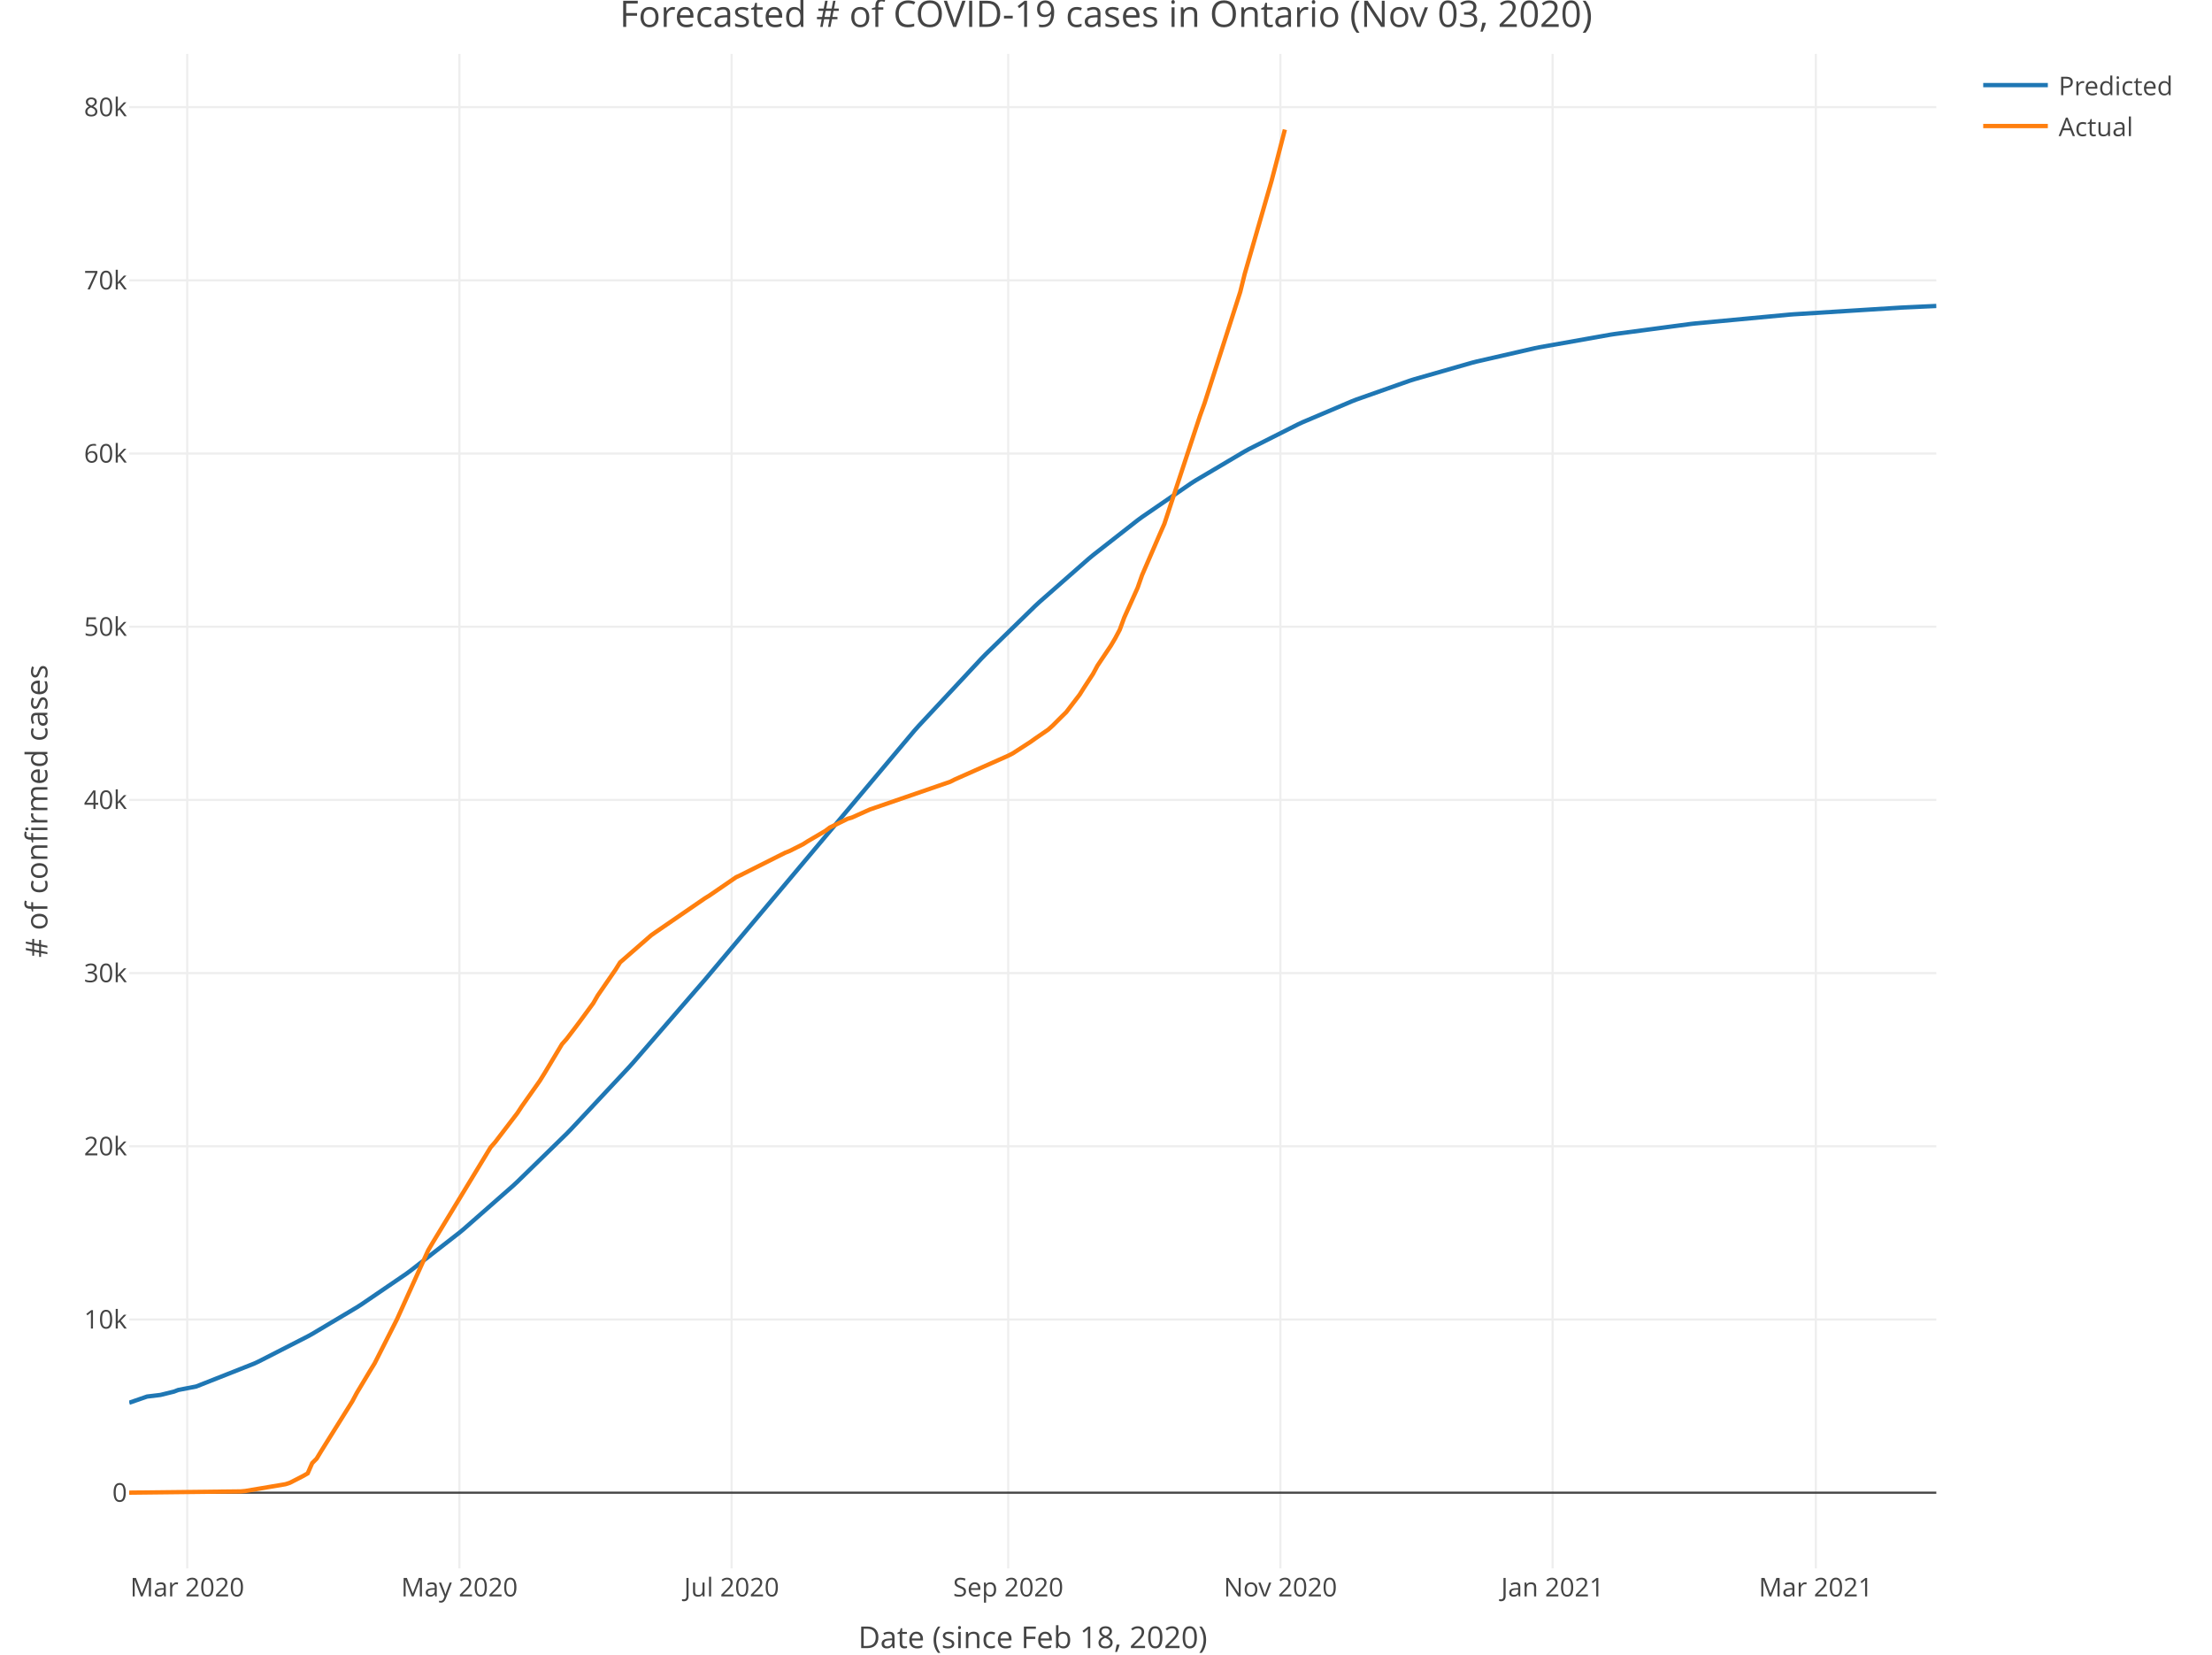
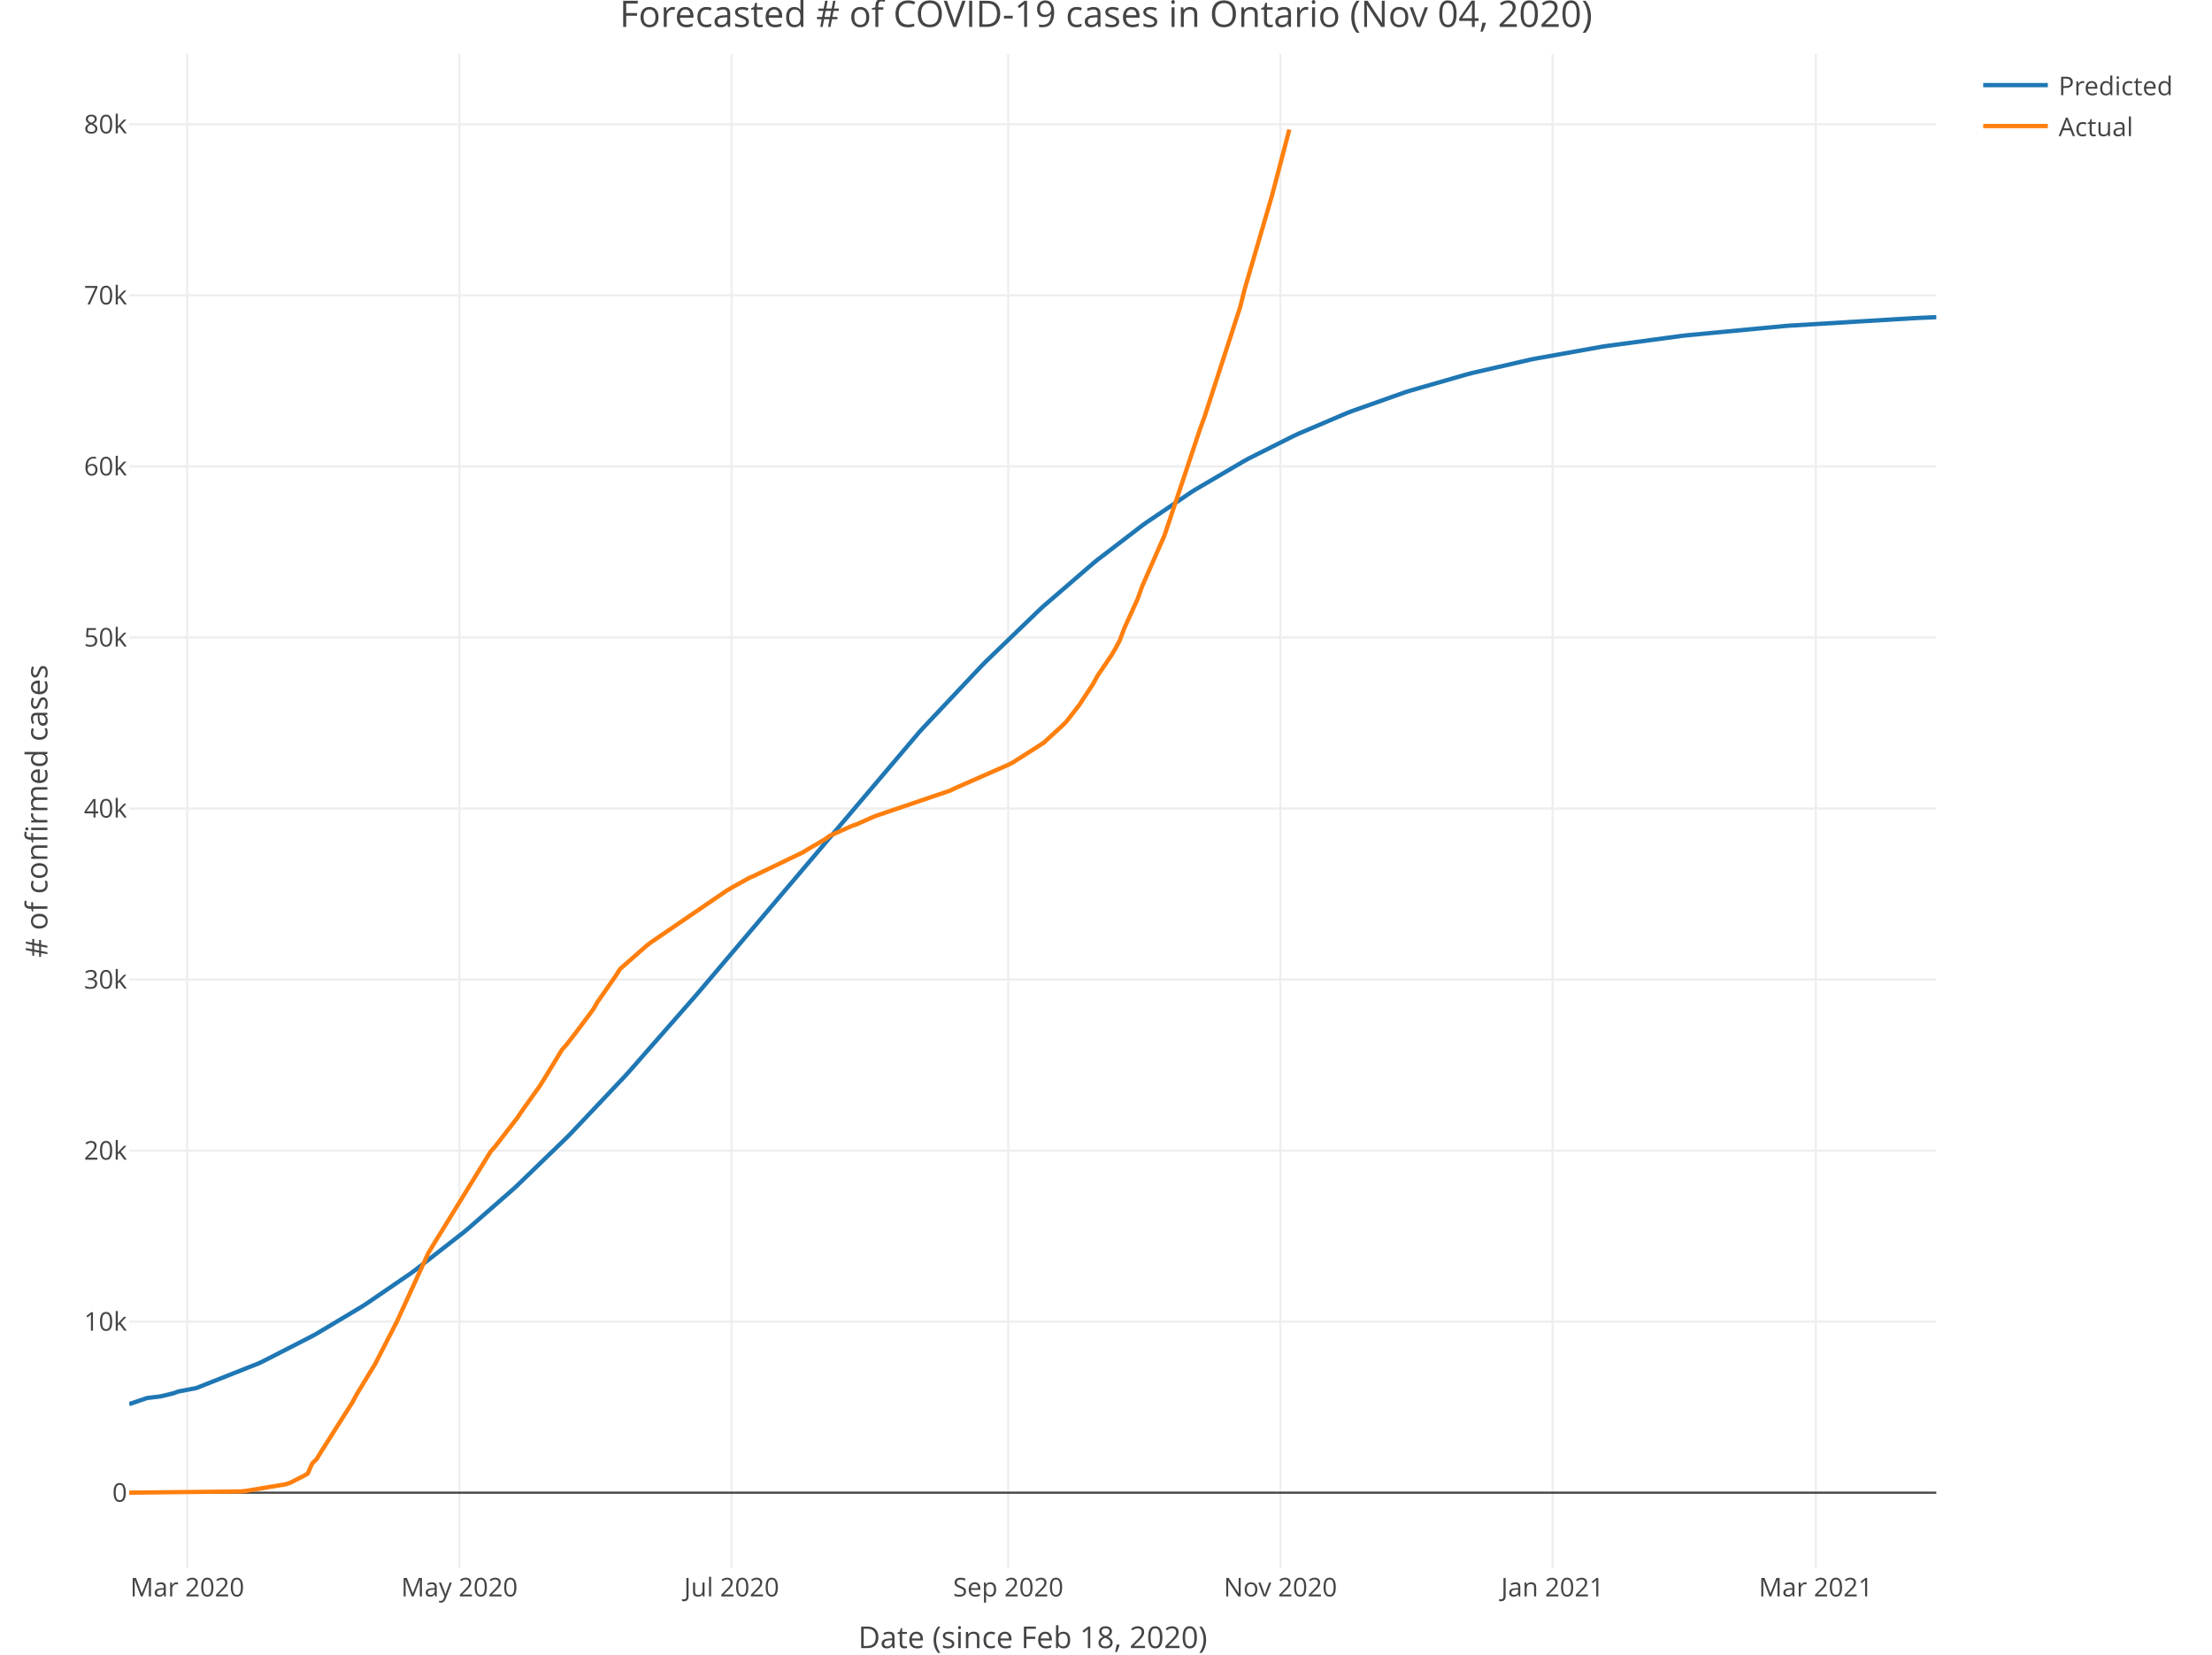
<svg xmlns="http://www.w3.org/2000/svg" class="main-svg" width="1027" height="768" style="" viewBox="0 0 1027 768">
  <rect x="0" y="0" width="1027" height="768" style="fill: rgb(255, 255, 255); fill-opacity: 1;" />
-   <defs id="defs-a8cbe8">
+   <defs id="defs-3f4021">
    <g class="clips">
-       <clipPath id="clipa8cbe8xyplot" class="plotclip">
+       <clipPath id="clip3f4021xyplot" class="plotclip">
        <rect width="839" height="703" />
      </clipPath>
-       <clipPath class="axesclip" id="clipa8cbe8x">
+       <clipPath class="axesclip" id="clip3f4021x">
        <rect x="60" y="0" width="839" height="768" />
      </clipPath>
-       <clipPath class="axesclip" id="clipa8cbe8y">
+       <clipPath class="axesclip" id="clip3f4021y">
        <rect x="0" y="25" width="1027" height="703" />
      </clipPath>
-       <clipPath class="axesclip" id="clipa8cbe8xy">
+       <clipPath class="axesclip" id="clip3f4021xy">
        <rect x="60" y="25" width="839" height="703" />
      </clipPath>
    </g>
    <g class="gradients" />
  </defs>
  <g class="bglayer" />
  <g class="layer-below">
    <g class="imagelayer" />
    <g class="shapelayer" />
  </g>
  <g class="cartesianlayer">
    <g class="subplot xy">
      <g class="layer-subplot">
        <g class="shapelayer" />
        <g class="imagelayer" />
      </g>
      <g class="gridlayer">
        <g class="x">
          <path class="xgrid crisp" transform="translate(86.93,0)" d="M0,25v703" style="stroke: rgb(238, 238, 238); stroke-opacity: 1; stroke-width: 1px;" />
          <path class="xgrid crisp" transform="translate(213.3,0)" d="M0,25v703" style="stroke: rgb(238, 238, 238); stroke-opacity: 1; stroke-width: 1px;" />
          <path class="xgrid crisp" transform="translate(339.67,0)" d="M0,25v703" style="stroke: rgb(238, 238, 238); stroke-opacity: 1; stroke-width: 1px;" />
          <path class="xgrid crisp" transform="translate(468.11,0)" d="M0,25v703" style="stroke: rgb(238, 238, 238); stroke-opacity: 1; stroke-width: 1px;" />
          <path class="xgrid crisp" transform="translate(594.47,0)" d="M0,25v703" style="stroke: rgb(238, 238, 238); stroke-opacity: 1; stroke-width: 1px;" />
          <path class="xgrid crisp" transform="translate(720.84,0)" d="M0,25v703" style="stroke: rgb(238, 238, 238); stroke-opacity: 1; stroke-width: 1px;" />
          <path class="xgrid crisp" transform="translate(843.07,0)" d="M0,25v703" style="stroke: rgb(238, 238, 238); stroke-opacity: 1; stroke-width: 1px;" />
        </g>
        <g class="y">
-           <path class="ygrid crisp" transform="translate(0,612.47)" d="M60,0h839" style="stroke: rgb(238, 238, 238); stroke-opacity: 1; stroke-width: 1px;" />
-           <path class="ygrid crisp" transform="translate(0,532.08)" d="M60,0h839" style="stroke: rgb(238, 238, 238); stroke-opacity: 1; stroke-width: 1px;" />
-           <path class="ygrid crisp" transform="translate(0,451.69)" d="M60,0h839" style="stroke: rgb(238, 238, 238); stroke-opacity: 1; stroke-width: 1px;" />
-           <path class="ygrid crisp" transform="translate(0,371.3)" d="M60,0h839" style="stroke: rgb(238, 238, 238); stroke-opacity: 1; stroke-width: 1px;" />
-           <path class="ygrid crisp" transform="translate(0,290.91)" d="M60,0h839" style="stroke: rgb(238, 238, 238); stroke-opacity: 1; stroke-width: 1px;" />
-           <path class="ygrid crisp" transform="translate(0,210.52)" d="M60,0h839" style="stroke: rgb(238, 238, 238); stroke-opacity: 1; stroke-width: 1px;" />
-           <path class="ygrid crisp" transform="translate(0,130.13)" d="M60,0h839" style="stroke: rgb(238, 238, 238); stroke-opacity: 1; stroke-width: 1px;" />
-           <path class="ygrid crisp" transform="translate(0,49.74)" d="M60,0h839" style="stroke: rgb(238, 238, 238); stroke-opacity: 1; stroke-width: 1px;" />
+           <path class="ygrid crisp" transform="translate(0,613.46)" d="M60,0h839" style="stroke: rgb(238, 238, 238); stroke-opacity: 1; stroke-width: 1px;" />
+           <path class="ygrid crisp" transform="translate(0,534.07)" d="M60,0h839" style="stroke: rgb(238, 238, 238); stroke-opacity: 1; stroke-width: 1px;" />
+           <path class="ygrid crisp" transform="translate(0,454.68)" d="M60,0h839" style="stroke: rgb(238, 238, 238); stroke-opacity: 1; stroke-width: 1px;" />
+           <path class="ygrid crisp" transform="translate(0,375.28)" d="M60,0h839" style="stroke: rgb(238, 238, 238); stroke-opacity: 1; stroke-width: 1px;" />
+           <path class="ygrid crisp" transform="translate(0,295.89)" d="M60,0h839" style="stroke: rgb(238, 238, 238); stroke-opacity: 1; stroke-width: 1px;" />
+           <path class="ygrid crisp" transform="translate(0,216.49)" d="M60,0h839" style="stroke: rgb(238, 238, 238); stroke-opacity: 1; stroke-width: 1px;" />
+           <path class="ygrid crisp" transform="translate(0,137.1)" d="M60,0h839" style="stroke: rgb(238, 238, 238); stroke-opacity: 1; stroke-width: 1px;" />
+           <path class="ygrid crisp" transform="translate(0,57.7)" d="M60,0h839" style="stroke: rgb(238, 238, 238); stroke-opacity: 1; stroke-width: 1px;" />
        </g>
      </g>
      <g class="zerolinelayer">
        <path class="yzl zl crisp" transform="translate(0,692.86)" d="M60,0h839" style="stroke: rgb(68, 68, 68); stroke-opacity: 1; stroke-width: 1px;" />
      </g>
      <path class="xlines-below" />
      <path class="ylines-below" />
      <g class="overlines-below" />
      <g class="xaxislayer-below" />
      <g class="yaxislayer-below" />
      <g class="overaxes-below" />
-       <g class="plot" transform="translate(60, 25)" clip-path="url('#clipa8cbe8xyplot')">
+       <g class="plot" transform="translate(60, 25)" clip-path="url('#clip3f4021xyplot')">
        <g class="scatterlayer mlayer">
-           <g class="trace scatter tracecc6ab9" style="stroke-miterlimit: 2; opacity: 1;">
+           <g class="trace scatter trace820eaa" style="stroke-miterlimit: 2; opacity: 1;">
            <g class="fills" />
            <g class="errorbars" />
            <g class="lines">
-               <path class="js-line" d="M0,626.1L8.29,623.23L14.5,622.48L20.72,620.95L22.79,620.17L31.07,618.57L33.15,617.75L58,607.93L60.08,606.96L82.86,595.32L84.94,594.17L105.65,581.84L107.72,580.52L128.44,566.39L130.51,564.88L153.3,547.16L155.37,545.44L178.16,525.43L180.23,523.51L203.02,501.29L205.09,499.17L232.02,470.39L234.09,468.08L267.24,429.81L269.31,427.35L364.6,314.08L366.67,311.77L395.68,280.67L397.75,278.56L420.54,256.34L422.61,254.42L445.4,234.41L447.47,232.69L468.18,216.49L470.25,214.97L493.04,199.33L495.11,198.01L517.9,184.53L519.97,183.4L542.76,171.92L544.83,170.96L567.62,161.28L569.69,160.47L594.55,151.7L596.62,151.04L623.55,143.33L625.62,142.8L652.56,136.63L654.63,136.21L687.77,130.33L689.84,130.02L725.06,125.36L727.13,125.13L770.64,121.05L772.71,120.89L822.43,117.79L824.5,117.69L839,117.02" style="vector-effect: non-scaling-stroke; fill: none; stroke: rgb(31, 119, 180); stroke-opacity: 1; stroke-width: 2px; opacity: 1;" />
+               <path class="js-line" d="M0,626.75L8.29,623.91L14.5,623.17L20.72,621.66L22.79,620.89L31.07,619.31L33.15,618.5L60.08,607.83L62.15,606.85L84.94,595.18L87.01,594.03L107.72,581.67L109.8,580.34L130.51,566.18L132.58,564.67L155.37,546.92L157.44,545.2L178.16,527.08L180.23,525.17L203.02,503.13L205.09,501.03L229.95,474.74L232.02,472.47L263.09,437.05L265.17,434.62L366.67,314.97L368.75,312.68L395.68,284.12L397.75,282.02L422.61,258.07L424.68,256.18L447.47,236.53L449.54,234.85L470.25,218.97L472.33,217.48L493.04,203.48L495.11,202.17L517.9,188.84L519.97,187.72L540.69,177.32L542.76,176.36L565.55,166.65L567.62,165.84L592.48,157.04L594.55,156.38L621.48,148.65L623.55,148.12L650.48,141.94L652.56,141.52L683.63,135.95L685.7,135.63L720.92,130.89L722.99,130.65L768.57,126.33L770.64,126.17L828.64,122.68L830.71,122.58L839,122.21" style="vector-effect: non-scaling-stroke; fill: none; stroke: rgb(31, 119, 180); stroke-opacity: 1; stroke-width: 2px; opacity: 1;" />
            </g>
            <g class="points" />
            <g class="text" />
          </g>
-           <g class="trace scatter trace6810fe" style="stroke-miterlimit: 2; opacity: 1;">
+           <g class="trace scatter tracea9a349" style="stroke-miterlimit: 2; opacity: 1;">
            <g class="fills" />
            <g class="errorbars" />
            <g class="lines">
-               <path class="js-line" d="M0,667.84L51.79,667.26L53.86,667.07L72.51,663.93L74.58,663.26L78.72,661.15L80.79,660.08L82.86,658.88L84.94,654.14L87.01,652.05L89.08,648.63L103.58,625.44L105.65,621.56L111.87,611.19L113.94,607.81L124.3,587.39L126.37,582.82L138.8,555.35L140.87,551.84L167.8,507.53L169.87,505.17L180.23,491.63L182.3,488.48L190.59,476.74L192.66,473.42L200.95,459.62L203.02,457.31L207.16,451.88L209.23,449.12L215.45,440.65L217.52,437.07L225.8,425.06L227.88,421.73L242.38,409.09L244.45,407.64L267.24,391.99L269.31,390.71L281.74,382.19L283.81,381.22L304.53,370.82L306.6,370L312.81,366.88L314.88,365.56L323.17,360.69L325.24,359.12L333.53,355.06L335.6,354.45L341.81,351.66L343.89,350.73L381.18,337.87L383.25,336.82L408.11,325.77L410.18,324.71L418.46,319.36L420.54,317.87L426.75,313.6L428.82,311.73L432.97,307.58L435.04,305.56L441.25,297.45L443.32,294.17L447.47,287.82L449.54,283.98L455.75,274.71L457.82,271.21L459.9,267.27L461.97,261.64L468.18,247.84L470.25,241.95L478.54,222.8L480.61,218.12L497.19,167.87L499.26,162.14L515.83,110.51L517.9,102.13L530.33,59.07L532.4,51.21L536.55,35.15" style="vector-effect: non-scaling-stroke; fill: none; stroke: rgb(255, 127, 14); stroke-opacity: 1; stroke-width: 2px; opacity: 1;" />
+               <path class="js-line" d="M0,667.84L51.79,667.27L53.86,667.08L72.51,663.98L74.58,663.32L78.72,661.23L80.79,660.18L82.86,658.99L84.94,654.31L87.01,652.25L89.08,648.87L103.58,625.97L105.65,622.13L111.87,611.89L113.94,608.55L124.3,588.38L126.37,583.87L138.8,556.75L140.87,553.28L167.8,509.51L169.87,507.18L180.23,493.81L182.3,490.71L190.59,479.11L192.66,475.83L200.95,462.2L203.02,459.92L207.16,454.56L209.23,451.83L215.45,443.47L217.52,439.93L225.8,428.07L227.88,424.78L240.31,413.86L242.38,412.3L277.6,388.26L279.67,387.04L287.95,382.45L290.02,381.56L312.81,370.61L314.88,369.3L323.17,364.49L325.24,362.94L335.6,358.33L337.67,357.63L345.96,353.96L348.03,353.23L381.18,341.96L383.25,340.92L408.11,330L410.18,328.96L422.61,321.02L424.68,319.67L432.97,312.04L435.04,310.04L441.25,302.03L443.32,298.8L447.47,292.53L449.54,288.73L455.75,279.58L457.82,276.13L459.9,272.23L461.97,266.67L468.18,253.04L470.25,247.23L478.54,228.32L480.61,223.69L497.19,174.06L499.26,168.41L515.83,117.41L517.9,109.14L530.33,66.61L532.4,58.85L538.62,35.15" style="vector-effect: non-scaling-stroke; fill: none; stroke: rgb(255, 127, 14); stroke-opacity: 1; stroke-width: 2px; opacity: 1;" />
            </g>
            <g class="points" />
            <g class="text" />
          </g>
        </g>
      </g>
      <g class="overplot" />
      <path class="xlines-above crisp" style="fill: none;" d="M0,0" />
      <path class="ylines-above crisp" style="fill: none;" d="M0,0" />
      <g class="overlines-above" />
      <g class="xaxislayer-above">
        <g class="xtick">
          <text text-anchor="middle" x="0" y="741" transform="translate(86.93,0)" style="font-family: 'Open Sans', verdana, arial, sans-serif; font-size: 12px; fill: rgb(68, 68, 68); fill-opacity: 1; white-space: pre;">Mar 2020</text>
        </g>
        <g class="xtick">
          <text text-anchor="middle" x="0" y="741" transform="translate(213.3,0)" style="font-family: 'Open Sans', verdana, arial, sans-serif; font-size: 12px; fill: rgb(68, 68, 68); fill-opacity: 1; white-space: pre;">May 2020</text>
        </g>
        <g class="xtick">
          <text text-anchor="middle" x="0" y="741" transform="translate(339.67,0)" style="font-family: 'Open Sans', verdana, arial, sans-serif; font-size: 12px; fill: rgb(68, 68, 68); fill-opacity: 1; white-space: pre;">Jul 2020</text>
        </g>
        <g class="xtick">
          <text text-anchor="middle" x="0" y="741" transform="translate(468.11,0)" style="font-family: 'Open Sans', verdana, arial, sans-serif; font-size: 12px; fill: rgb(68, 68, 68); fill-opacity: 1; white-space: pre;">Sep 2020</text>
        </g>
        <g class="xtick">
          <text text-anchor="middle" x="0" y="741" transform="translate(594.47,0)" style="font-family: 'Open Sans', verdana, arial, sans-serif; font-size: 12px; fill: rgb(68, 68, 68); fill-opacity: 1; white-space: pre;">Nov 2020</text>
        </g>
        <g class="xtick">
          <text text-anchor="middle" x="0" y="741" transform="translate(720.84,0)" style="font-family: 'Open Sans', verdana, arial, sans-serif; font-size: 12px; fill: rgb(68, 68, 68); fill-opacity: 1; white-space: pre;">Jan 2021</text>
        </g>
        <g class="xtick">
          <text text-anchor="middle" x="0" y="741" transform="translate(843.07,0)" style="font-family: 'Open Sans', verdana, arial, sans-serif; font-size: 12px; fill: rgb(68, 68, 68); fill-opacity: 1; white-space: pre;">Mar 2021</text>
        </g>
      </g>
      <g class="yaxislayer-above">
        <g class="ytick">
          <text text-anchor="end" x="59" y="4.2" transform="translate(0,692.86)" style="font-family: 'Open Sans', verdana, arial, sans-serif; font-size: 12px; fill: rgb(68, 68, 68); fill-opacity: 1; white-space: pre;">0</text>
        </g>
        <g class="ytick">
-           <text text-anchor="end" x="59" y="4.2" transform="translate(0,612.47)" style="font-family: 'Open Sans', verdana, arial, sans-serif; font-size: 12px; fill: rgb(68, 68, 68); fill-opacity: 1; white-space: pre;">10k</text>
-         </g>
-         <g class="ytick">
-           <text text-anchor="end" x="59" y="4.2" transform="translate(0,532.08)" style="font-family: 'Open Sans', verdana, arial, sans-serif; font-size: 12px; fill: rgb(68, 68, 68); fill-opacity: 1; white-space: pre;">20k</text>
-         </g>
-         <g class="ytick">
-           <text text-anchor="end" x="59" y="4.2" transform="translate(0,451.69)" style="font-family: 'Open Sans', verdana, arial, sans-serif; font-size: 12px; fill: rgb(68, 68, 68); fill-opacity: 1; white-space: pre;">30k</text>
-         </g>
-         <g class="ytick">
-           <text text-anchor="end" x="59" y="4.2" transform="translate(0,371.3)" style="font-family: 'Open Sans', verdana, arial, sans-serif; font-size: 12px; fill: rgb(68, 68, 68); fill-opacity: 1; white-space: pre;">40k</text>
-         </g>
-         <g class="ytick">
-           <text text-anchor="end" x="59" y="4.2" transform="translate(0,290.91)" style="font-family: 'Open Sans', verdana, arial, sans-serif; font-size: 12px; fill: rgb(68, 68, 68); fill-opacity: 1; white-space: pre;">50k</text>
-         </g>
-         <g class="ytick">
-           <text text-anchor="end" x="59" y="4.2" transform="translate(0,210.52)" style="font-family: 'Open Sans', verdana, arial, sans-serif; font-size: 12px; fill: rgb(68, 68, 68); fill-opacity: 1; white-space: pre;">60k</text>
-         </g>
-         <g class="ytick">
-           <text text-anchor="end" x="59" y="4.2" transform="translate(0,130.13)" style="font-family: 'Open Sans', verdana, arial, sans-serif; font-size: 12px; fill: rgb(68, 68, 68); fill-opacity: 1; white-space: pre;">70k</text>
-         </g>
-         <g class="ytick">
-           <text text-anchor="end" x="59" y="4.2" transform="translate(0,49.74)" style="font-family: 'Open Sans', verdana, arial, sans-serif; font-size: 12px; fill: rgb(68, 68, 68); fill-opacity: 1; white-space: pre;">80k</text>
+           <text text-anchor="end" x="59" y="4.2" transform="translate(0,613.46)" style="font-family: 'Open Sans', verdana, arial, sans-serif; font-size: 12px; fill: rgb(68, 68, 68); fill-opacity: 1; white-space: pre;">10k</text>
+         </g>
+         <g class="ytick">
+           <text text-anchor="end" x="59" y="4.2" transform="translate(0,534.07)" style="font-family: 'Open Sans', verdana, arial, sans-serif; font-size: 12px; fill: rgb(68, 68, 68); fill-opacity: 1; white-space: pre;">20k</text>
+         </g>
+         <g class="ytick">
+           <text text-anchor="end" x="59" y="4.2" transform="translate(0,454.68)" style="font-family: 'Open Sans', verdana, arial, sans-serif; font-size: 12px; fill: rgb(68, 68, 68); fill-opacity: 1; white-space: pre;">30k</text>
+         </g>
+         <g class="ytick">
+           <text text-anchor="end" x="59" y="4.2" transform="translate(0,375.28)" style="font-family: 'Open Sans', verdana, arial, sans-serif; font-size: 12px; fill: rgb(68, 68, 68); fill-opacity: 1; white-space: pre;">40k</text>
+         </g>
+         <g class="ytick">
+           <text text-anchor="end" x="59" y="4.2" transform="translate(0,295.89)" style="font-family: 'Open Sans', verdana, arial, sans-serif; font-size: 12px; fill: rgb(68, 68, 68); fill-opacity: 1; white-space: pre;">50k</text>
+         </g>
+         <g class="ytick">
+           <text text-anchor="end" x="59" y="4.2" transform="translate(0,216.49)" style="font-family: 'Open Sans', verdana, arial, sans-serif; font-size: 12px; fill: rgb(68, 68, 68); fill-opacity: 1; white-space: pre;">60k</text>
+         </g>
+         <g class="ytick">
+           <text text-anchor="end" x="59" y="4.2" transform="translate(0,137.1)" style="font-family: 'Open Sans', verdana, arial, sans-serif; font-size: 12px; fill: rgb(68, 68, 68); fill-opacity: 1; white-space: pre;">70k</text>
+         </g>
+         <g class="ytick">
+           <text text-anchor="end" x="59" y="4.2" transform="translate(0,57.7)" style="font-family: 'Open Sans', verdana, arial, sans-serif; font-size: 12px; fill: rgb(68, 68, 68); fill-opacity: 1; white-space: pre;">80k</text>
        </g>
      </g>
      <g class="overaxes-above" />
    </g>
  </g>
  <g class="polarlayer" />
  <g class="ternarylayer" />
  <g class="geolayer" />
  <g class="funnelarealayer" />
  <g class="pielayer" />
  <g class="treemaplayer" />
  <g class="sunburstlayer" />
  <g class="glimages" />
-   <defs id="topdefs-a8cbe8">
+   <defs id="topdefs-3f4021">
    <g class="clips" />
-     <clipPath id="legenda8cbe8">
+     <clipPath id="legend3f4021">
      <rect width="101" height="48" x="0" y="0" />
    </clipPath>
  </defs>
  <g class="layer-above">
    <g class="imagelayer" />
    <g class="shapelayer" />
  </g>
  <g class="infolayer">
    <g class="legend" pointer-events="all" transform="translate(915.78, 25)">
      <rect class="bg" shape-rendering="crispEdges" style="stroke: rgb(68, 68, 68); stroke-opacity: 1; fill: rgb(255, 255, 255); fill-opacity: 1; stroke-width: 0px;" width="101" height="48" x="0" y="0" />
-       <g class="scrollbox" transform="translate(0, 0)" clip-path="url('#legenda8cbe8')">
+       <g class="scrollbox" transform="translate(0, 0)" clip-path="url('#legend3f4021')">
        <g class="groups">
          <g class="traces" style="opacity: 1;" transform="translate(0, 14.5)">
            <text class="legendtext user-select-none" text-anchor="start" x="40" y="4.68" style="font-family: 'Open Sans', verdana, arial, sans-serif; font-size: 12px; fill: rgb(68, 68, 68); fill-opacity: 1; white-space: pre;">Predicted</text>
            <g class="layers" style="opacity: 1;">
              <g class="legendfill" />
              <g class="legendlines">
                <path class="js-line" d="M5,0h30" style="fill: none; stroke: rgb(31, 119, 180); stroke-opacity: 1; stroke-width: 2px;" />
              </g>
              <g class="legendsymbols">
                <g class="legendpoints" />
              </g>
            </g>
            <rect class="legendtoggle" pointer-events="all" x="0" y="-9.5" width="95.891" height="19" style="cursor: pointer; fill: rgb(0, 0, 0); fill-opacity: 0;" />
          </g>
          <g class="traces" style="opacity: 1;" transform="translate(0, 33.5)">
            <text class="legendtext user-select-none" text-anchor="start" x="40" y="4.68" style="font-family: 'Open Sans', verdana, arial, sans-serif; font-size: 12px; fill: rgb(68, 68, 68); fill-opacity: 1; white-space: pre;">Actual</text>
            <g class="layers" style="opacity: 1;">
              <g class="legendfill" />
              <g class="legendlines">
                <path class="js-line" d="M5,0h30" style="fill: none; stroke: rgb(255, 127, 14); stroke-opacity: 1; stroke-width: 2px;" />
              </g>
              <g class="legendsymbols">
                <g class="legendpoints" />
              </g>
            </g>
            <rect class="legendtoggle" pointer-events="all" x="0" y="-9.5" width="95.891" height="19" style="cursor: pointer; fill: rgb(0, 0, 0); fill-opacity: 0;" />
          </g>
        </g>
      </g>
      <rect class="scrollbar" rx="20" ry="3" width="0" height="0" style="fill: rgb(128, 139, 164); fill-opacity: 1;" x="0" y="0" />
    </g>
    <g class="g-gtitle">
-       <text class="gtitle" x="513.5" y="12.5" text-anchor="middle" dy="0em" style="font-family: 'Open Sans', verdana, arial, sans-serif; font-size: 17px; fill: rgb(68, 68, 68); opacity: 1; font-weight: normal; white-space: pre;">Forecasted # of COVID-19 cases in Ontario (Nov 03, 2020)</text>
+       <text class="gtitle" x="513.5" y="12.5" text-anchor="middle" dy="0em" style="font-family: 'Open Sans', verdana, arial, sans-serif; font-size: 17px; fill: rgb(68, 68, 68); opacity: 1; font-weight: normal; white-space: pre;">Forecasted # of COVID-19 cases in Ontario (Nov 04, 2020)</text>
    </g>
    <g class="g-xtitle" transform="translate(0,-15)">
      <text class="xtitle" x="479.5" y="780" text-anchor="middle" style="font-family: 'Open Sans', verdana, arial, sans-serif; font-size: 14px; fill: rgb(68, 68, 68); opacity: 1; font-weight: normal; white-space: pre;">Date (since Feb 18, 2020)</text>
    </g>
    <g class="g-ytitle">
      <text class="ytitle" transform="rotate(-90,22,376.5)" x="22" y="376.5" text-anchor="middle" style="font-family: 'Open Sans', verdana, arial, sans-serif; font-size: 14px; fill: rgb(68, 68, 68); opacity: 1; font-weight: normal; white-space: pre;"># of confirmed cases</text>
    </g>
  </g>
</svg>
